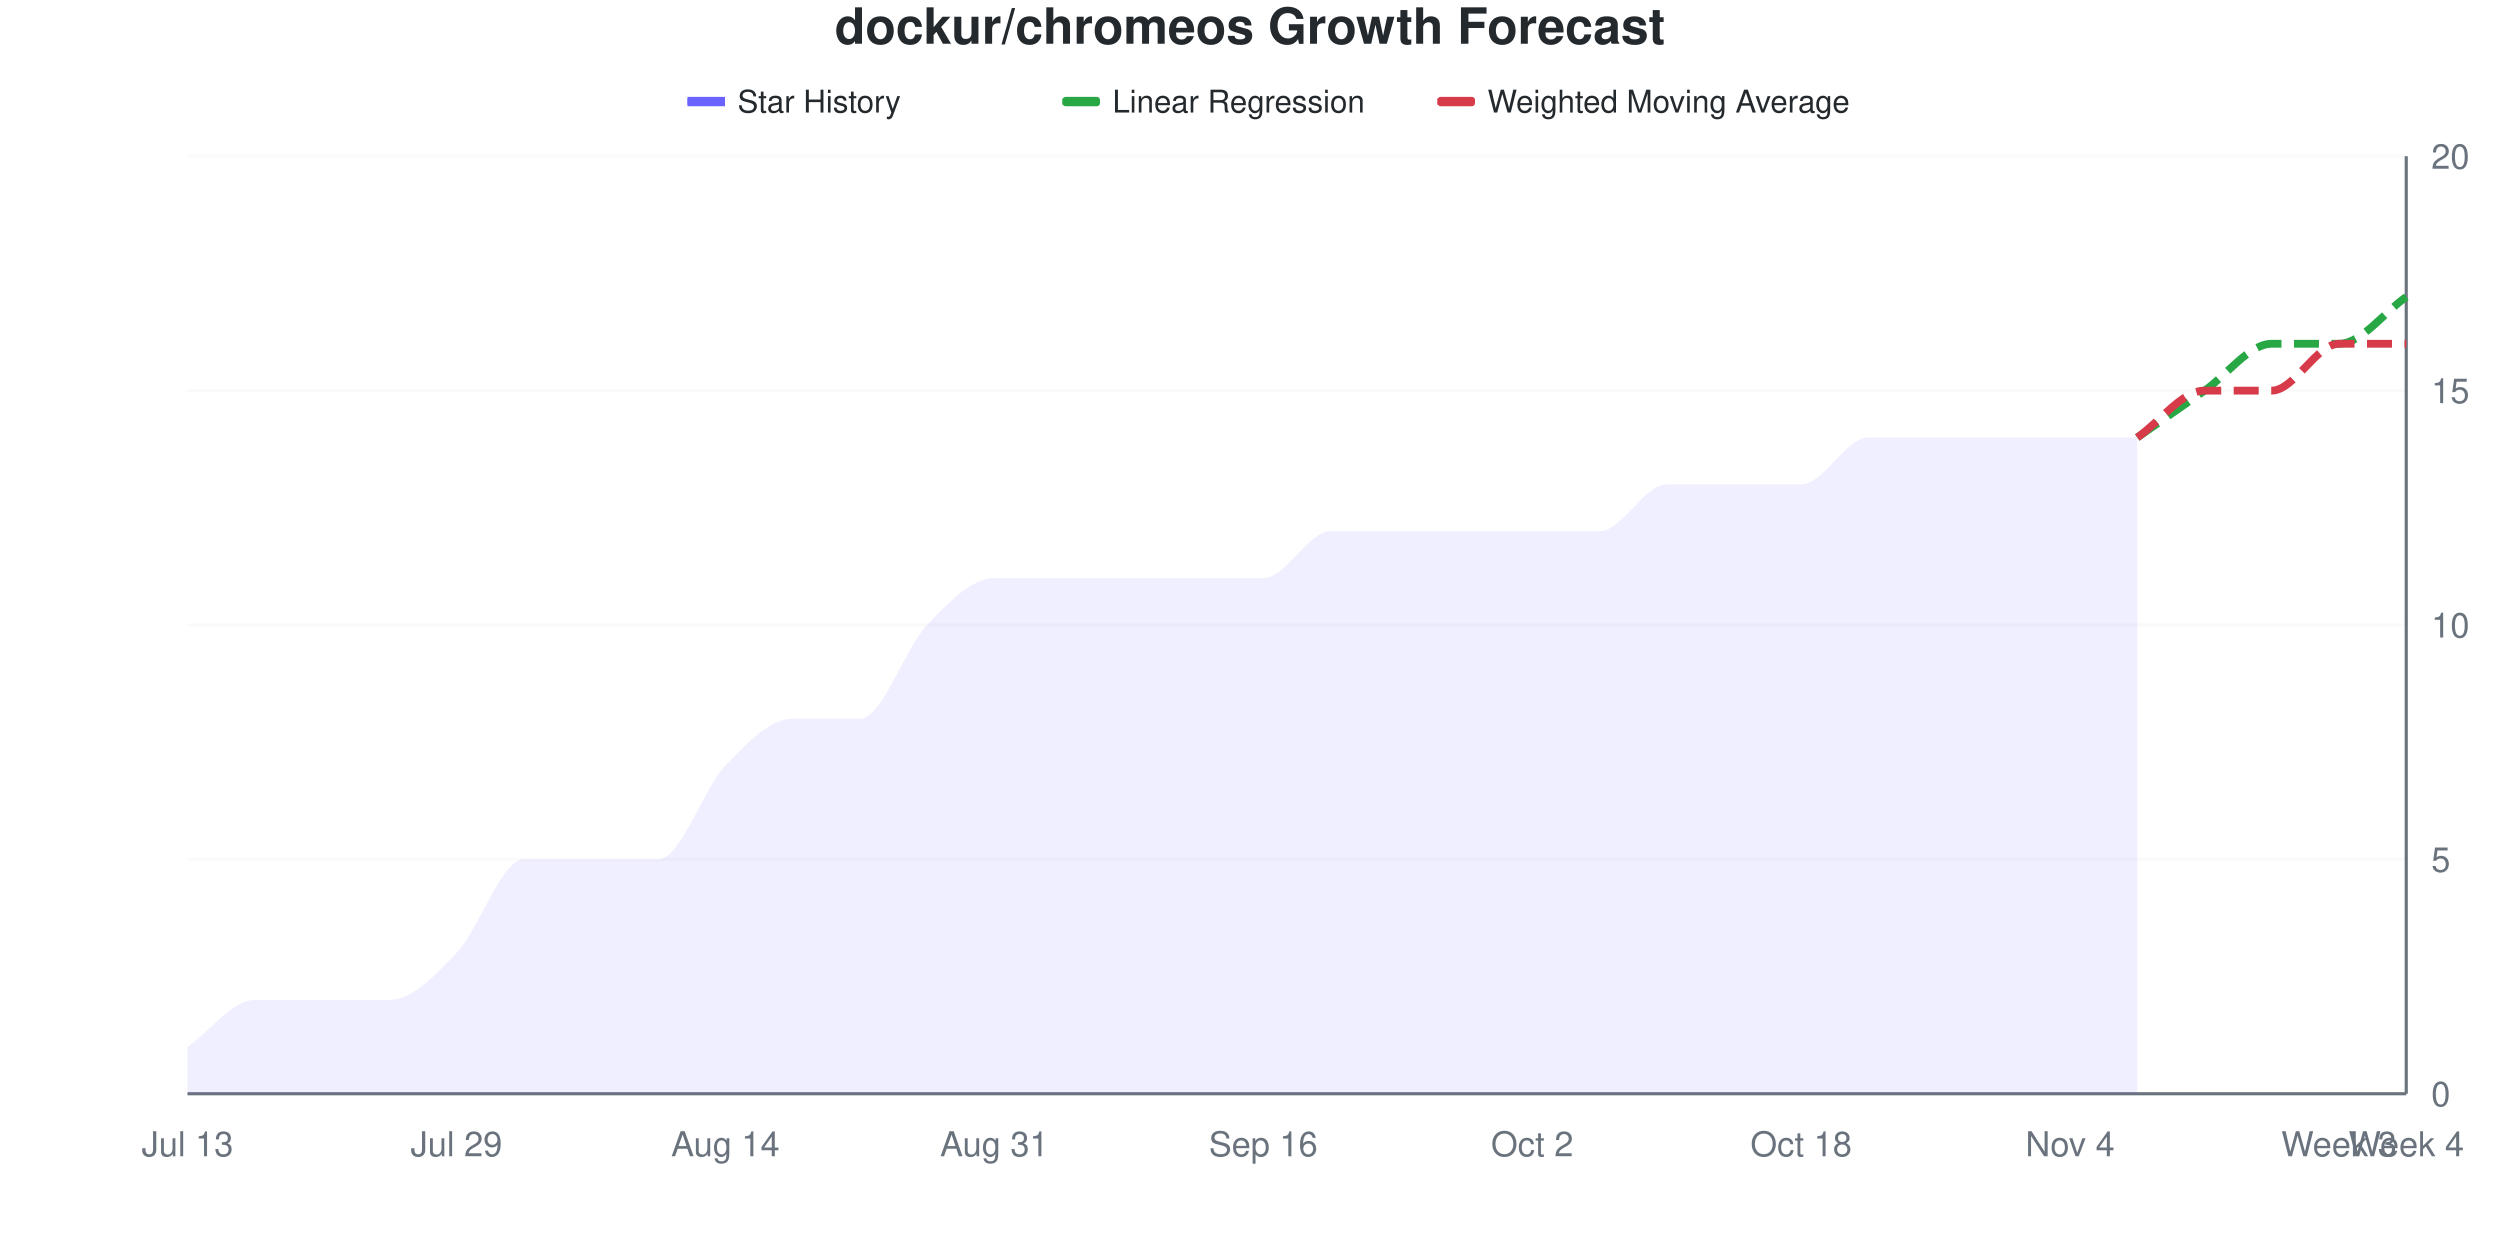
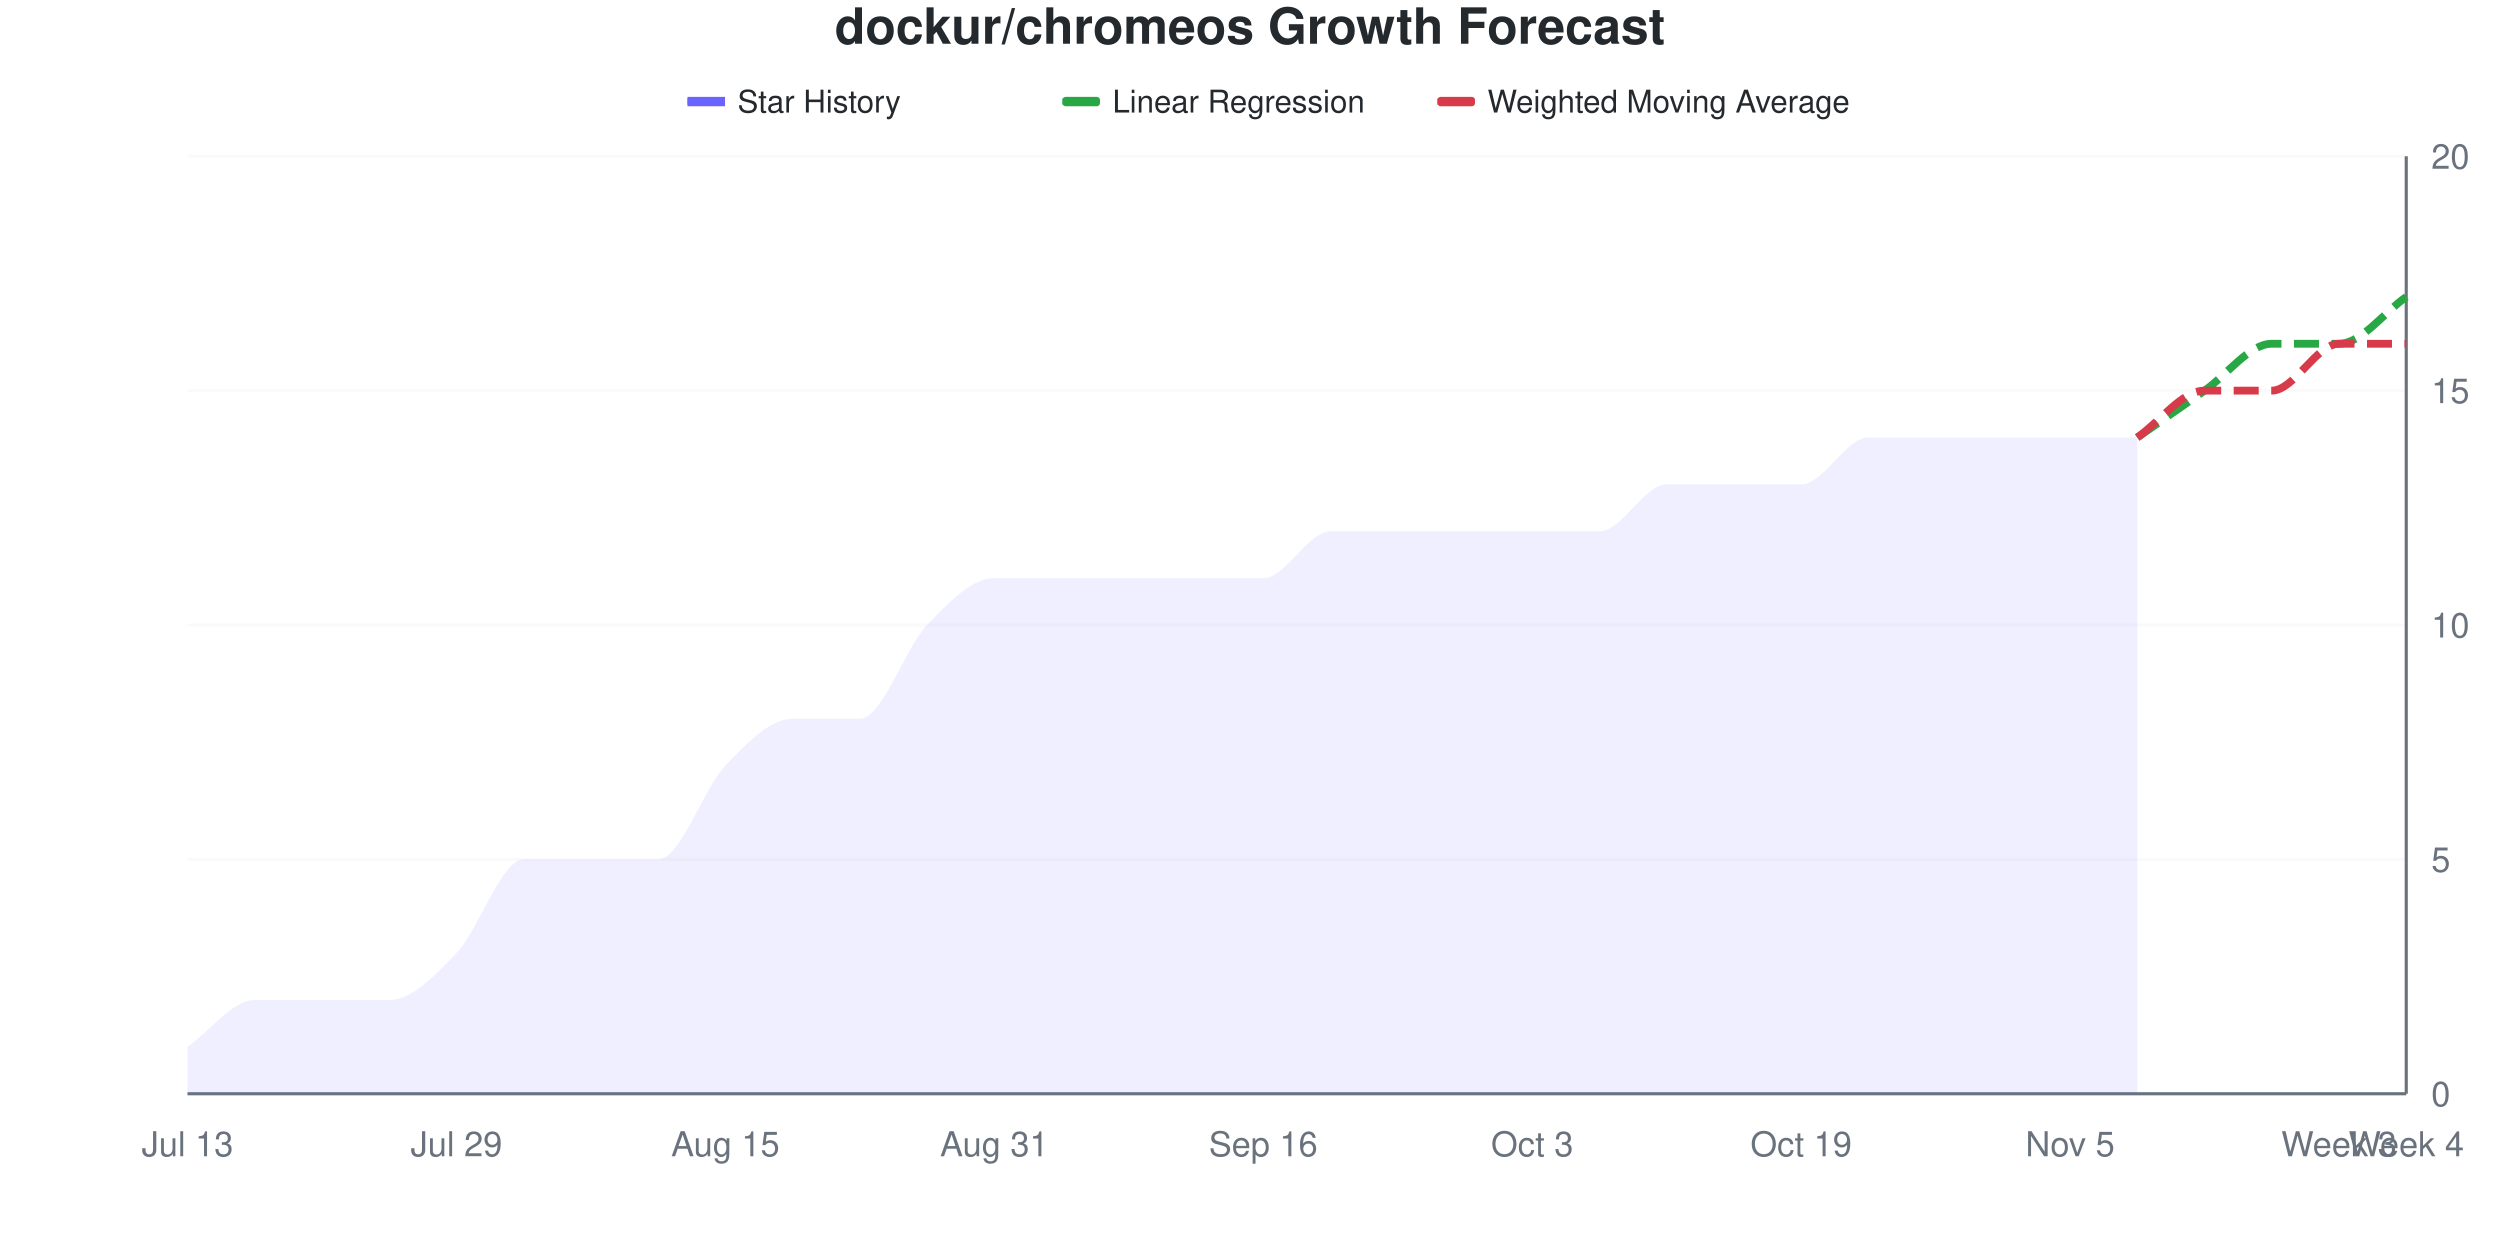
<svg xmlns="http://www.w3.org/2000/svg" viewBox="0 0 800 400" width="800" height="400">
  <style>
    @keyframes drawLine {
      to { stroke-dashoffset: 0; }
    }
    @keyframes fadeInPoint {
      from { opacity: 0; }
      to { opacity: 1; }
    }
    .data-line-0 {
      stroke-dasharray: 1078;
      stroke-dashoffset: 1078;
      animation: drawLine 2s ease-out forwards;
    }
    .data-point {
      opacity: 0;
      animation: fadeInPoint 0.5s ease-out forwards;
    }
    .chart-bg { fill: #fff; }
    .chart-text { fill: #24292e; }
    .chart-muted { fill: #6a737d; }
    .chart-grid { stroke: #eee; }
    .chart-axis { stroke: #6a737d; }
    @media (prefers-color-scheme: dark) {
      .chart-bg { fill: #0d1117; }
      .chart-text { fill: #e6edf3; }
      .chart-muted { fill: #8b949e; }
      .chart-grid { stroke: #21262d; }
      .chart-axis { stroke: #8b949e; }
    }
  </style>
  <rect width="800" height="400" class="chart-bg" />
  <text x="400" y="14" text-anchor="middle" class="chart-text" font-size="16" font-weight="bold" font-family="-apple-system, BlinkMacSystemFont, 'Segoe UI', Helvetica, Arial, sans-serif">dockur/chromeos Growth Forecast</text>
  <g class="legend">
    <rect x="220" y="31" width="12" height="3" fill="#6b63ff" />
    <line x1="220" y1="32.5" x2="232" y2="32.5" stroke="#6b63ff" stroke-width="2" />
    <text x="236" y="36" class="chart-text" font-size="10" font-family="-apple-system, BlinkMacSystemFont, 'Segoe UI', Helvetica, Arial, sans-serif">Star History</text>
    <rect x="340" y="31" width="12" height="3" fill="#28a745" rx="1" />
    <line x1="340" y1="32.5" x2="352" y2="32.5" stroke="#28a745" stroke-width="2" stroke-dasharray="4,2" />
    <text x="356" y="36" class="chart-text" font-size="10" font-family="-apple-system, BlinkMacSystemFont, 'Segoe UI', Helvetica, Arial, sans-serif">Linear Regression</text>
    <rect x="460" y="31" width="12" height="3" fill="#d73a49" rx="1" />
    <line x1="460" y1="32.5" x2="472" y2="32.5" stroke="#d73a49" stroke-width="2" stroke-dasharray="4,2" />
    <text x="476" y="36" class="chart-text" font-size="10" font-family="-apple-system, BlinkMacSystemFont, 'Segoe UI', Helvetica, Arial, sans-serif">Weighted Moving Average</text>
  </g>
  <g class="grid">
    <line x1="60" y1="350" x2="770" y2="350" class="chart-grid" stroke-opacity="0.3" />
    <text x="778" y="354" text-anchor="start" class="chart-muted" font-size="11" font-family="-apple-system, BlinkMacSystemFont, 'Segoe UI', Helvetica, Arial, sans-serif">0</text>
    <line x1="60" y1="275" x2="770" y2="275" class="chart-grid" stroke-opacity="0.3" />
    <text x="778" y="279" text-anchor="start" class="chart-muted" font-size="11" font-family="-apple-system, BlinkMacSystemFont, 'Segoe UI', Helvetica, Arial, sans-serif">5</text>
    <line x1="60" y1="200" x2="770" y2="200" class="chart-grid" stroke-opacity="0.3" />
    <text x="778" y="204" text-anchor="start" class="chart-muted" font-size="11" font-family="-apple-system, BlinkMacSystemFont, 'Segoe UI', Helvetica, Arial, sans-serif">10</text>
    <line x1="60" y1="125" x2="770" y2="125" class="chart-grid" stroke-opacity="0.3" />
    <text x="778" y="129" text-anchor="start" class="chart-muted" font-size="11" font-family="-apple-system, BlinkMacSystemFont, 'Segoe UI', Helvetica, Arial, sans-serif">15</text>
    <line x1="60" y1="50" x2="770" y2="50" class="chart-grid" stroke-opacity="0.3" />
    <text x="778" y="54" text-anchor="start" class="chart-muted" font-size="11" font-family="-apple-system, BlinkMacSystemFont, 'Segoe UI', Helvetica, Arial, sans-serif">20</text>
  </g>
  <g class="milestones">
    
  </g>
  <g class="x-axis">
    <text x="60" y="370" text-anchor="middle" class="chart-muted" font-size="11" font-family="-apple-system, BlinkMacSystemFont, 'Segoe UI', Helvetica, Arial, sans-serif">Jul 13</text>
    <text x="146.061" y="370" text-anchor="middle" class="chart-muted" font-size="11" font-family="-apple-system, BlinkMacSystemFont, 'Segoe UI', Helvetica, Arial, sans-serif">Jul 29</text>
-     <text x="232.121" y="370" text-anchor="middle" class="chart-muted" font-size="11" font-family="-apple-system, BlinkMacSystemFont, 'Segoe UI', Helvetica, Arial, sans-serif">Aug 14</text>
+     <text x="232.121" y="370" text-anchor="middle" class="chart-muted" font-size="11" font-family="-apple-system, BlinkMacSystemFont, 'Segoe UI', Helvetica, Arial, sans-serif">Aug 15</text>
    <text x="318.182" y="370" text-anchor="middle" class="chart-muted" font-size="11" font-family="-apple-system, BlinkMacSystemFont, 'Segoe UI', Helvetica, Arial, sans-serif">Aug 31</text>
    <text x="404.242" y="370" text-anchor="middle" class="chart-muted" font-size="11" font-family="-apple-system, BlinkMacSystemFont, 'Segoe UI', Helvetica, Arial, sans-serif">Sep 16</text>
-     <text x="490.303" y="370" text-anchor="middle" class="chart-muted" font-size="11" font-family="-apple-system, BlinkMacSystemFont, 'Segoe UI', Helvetica, Arial, sans-serif">Oct 2</text>
-     <text x="576.364" y="370" text-anchor="middle" class="chart-muted" font-size="11" font-family="-apple-system, BlinkMacSystemFont, 'Segoe UI', Helvetica, Arial, sans-serif">Oct 18</text>
-     <text x="662.424" y="370" text-anchor="middle" class="chart-muted" font-size="11" font-family="-apple-system, BlinkMacSystemFont, 'Segoe UI', Helvetica, Arial, sans-serif">Nov 4</text>
+     <text x="490.303" y="370" text-anchor="middle" class="chart-muted" font-size="11" font-family="-apple-system, BlinkMacSystemFont, 'Segoe UI', Helvetica, Arial, sans-serif">Oct 3</text>
+     <text x="576.364" y="370" text-anchor="middle" class="chart-muted" font-size="11" font-family="-apple-system, BlinkMacSystemFont, 'Segoe UI', Helvetica, Arial, sans-serif">Oct 19</text>
+     <text x="662.424" y="370" text-anchor="middle" class="chart-muted" font-size="11" font-family="-apple-system, BlinkMacSystemFont, 'Segoe UI', Helvetica, Arial, sans-serif">Nov 5</text>
    <text x="748.485" y="370" text-anchor="middle" class="chart-muted" font-size="11" font-family="-apple-system, BlinkMacSystemFont, 'Segoe UI', Helvetica, Arial, sans-serif">Week 3</text>
    <text x="770" y="370" text-anchor="middle" class="chart-muted" font-size="11" font-family="-apple-system, BlinkMacSystemFont, 'Segoe UI', Helvetica, Arial, sans-serif">Week 4</text>
  </g>
  <line x1="770" y1="50" x2="770" y2="350" class="chart-axis" stroke-width="1" />
  <line x1="60" y1="350" x2="770" y2="350" class="chart-axis" stroke-width="1" />
  <path d="M60,350 L60,335 C67.172,330 74.343,320 81.515,320 C88.687,320 95.859,320 103.03,320 C110.202,320 117.374,320 124.545,320 C131.717,320 138.889,312.5 146.061,305 C153.232,297.5 160.404,275 167.576,275 C174.747,275 181.919,275 189.091,275 C196.263,275 203.434,275 210.606,275 C217.778,275 224.949,252.5 232.121,245 C239.293,237.5 246.465,230 253.636,230 C260.808,230 267.98,230 275.152,230 C282.323,230 289.495,207.5 296.667,200 C303.838,192.5 311.01,185 318.182,185 C325.354,185 332.525,185 339.697,185 C346.869,185 354.04,185 361.212,185 C368.384,185 375.556,185 382.727,185 C389.899,185 397.071,185 404.242,185 C411.414,185 418.586,170 425.758,170 C432.929,170 440.101,170 447.273,170 C454.444,170 461.616,170 468.788,170 C475.96,170 483.131,170 490.303,170 C497.475,170 504.646,170 511.818,170 C518.99,170 526.162,155 533.333,155 C540.505,155 547.677,155 554.848,155 C562.02,155 569.192,155 576.364,155 C583.535,155 590.707,140 597.879,140 C605.051,140 612.222,140 619.394,140 C626.566,140 633.737,140 640.909,140 C648.081,140 655.253,140 662.424,140 C669.596,140 676.768,140 683.939,140 L683.939,350 L60,350 Z" fill="#6b63ff" fill-opacity="0.1" />
  <path d="M60,350 L60,335 C67.172,330 74.343,320 81.515,320 C88.687,320 95.859,320 103.03,320 C110.202,320 117.374,320 124.545,320 C131.717,320 138.889,312.5 146.061,305 C153.232,297.5 160.404,275 167.576,275 C174.747,275 181.919,275 189.091,275 C196.263,275 203.434,275 210.606,275 C217.778,275 224.949,252.5 232.121,245 C239.293,237.5 246.465,230 253.636,230 C260.808,230 267.98,230 275.152,230 C282.323,230 289.495,207.5 296.667,200 C303.838,192.5 311.01,185 318.182,185 C325.354,185 332.525,185 339.697,185 C346.869,185 354.04,185 361.212,185 C368.384,185 375.556,185 382.727,185 C389.899,185 397.071,185 404.242,185 C411.414,185 418.586,170 425.758,170 C432.929,170 440.101,170 447.273,170 C454.444,170 461.616,170 468.788,170 C475.96,170 483.131,170 490.303,170 C497.475,170 504.646,170 511.818,170 C518.99,170 526.162,155 533.333,155 C540.505,155 547.677,155 554.848,155 C562.02,155 569.192,155 576.364,155 C583.535,155 590.707,140 597.879,140 C605.051,140 612.222,140 619.394,140 C626.566,140 633.737,140 640.909,140 C648.081,140 655.253,140 662.424,140 C669.596,140 676.768,140 683.939,140" fill="none" stroke="#6b63ff" stroke-width="2.5" class="data-line-0" />
  <path d="M683.939,140 C691.111,135 698.283,130 705.455,125 C712.626,120 719.798,110 726.97,110 C734.141,110 741.313,110 748.485,110 C755.657,110 762.828,100 770,95" fill="none" stroke="#28a745" stroke-width="2.5" stroke-dasharray="8,4" />
  <path d="M683.939,140 C691.111,135 698.283,125 705.455,125 C712.626,125 719.798,125 726.97,125 C734.141,125 741.313,110 748.485,110 C755.657,110 762.828,110 770,110" fill="none" stroke="#d73a49" stroke-width="2.5" stroke-dasharray="8,4" />
  <g class="points">
    <circle cx="60" cy="335" r="4" fill="#6b63ff" class="data-point" style="animation-delay: 1.50s" />
    <circle cx="81.515" cy="320" r="4" fill="#6b63ff" class="data-point" style="animation-delay: 1.55s" />
    <circle cx="103.03" cy="320" r="4" fill="#6b63ff" class="data-point" style="animation-delay: 1.60s" />
    <circle cx="124.545" cy="320" r="4" fill="#6b63ff" class="data-point" style="animation-delay: 1.65s" />
    <circle cx="146.061" cy="305" r="4" fill="#6b63ff" class="data-point" style="animation-delay: 1.70s" />
    <circle cx="167.576" cy="275" r="4" fill="#6b63ff" class="data-point" style="animation-delay: 1.75s" />
    <circle cx="189.091" cy="275" r="4" fill="#6b63ff" class="data-point" style="animation-delay: 1.80s" />
    <circle cx="210.606" cy="275" r="4" fill="#6b63ff" class="data-point" style="animation-delay: 1.85s" />
    <circle cx="232.121" cy="245" r="4" fill="#6b63ff" class="data-point" style="animation-delay: 1.90s" />
    <circle cx="253.636" cy="230" r="4" fill="#6b63ff" class="data-point" style="animation-delay: 1.95s" />
    <circle cx="275.152" cy="230" r="4" fill="#6b63ff" class="data-point" style="animation-delay: 2.00s" />
    <circle cx="296.667" cy="200" r="4" fill="#6b63ff" class="data-point" style="animation-delay: 2.05s" />
    <circle cx="318.182" cy="185" r="4" fill="#6b63ff" class="data-point" style="animation-delay: 2.10s" />
    <circle cx="339.697" cy="185" r="4" fill="#6b63ff" class="data-point" style="animation-delay: 2.15s" />
    <circle cx="361.212" cy="185" r="4" fill="#6b63ff" class="data-point" style="animation-delay: 2.20s" />
    <circle cx="382.727" cy="185" r="4" fill="#6b63ff" class="data-point" style="animation-delay: 2.25s" />
    <circle cx="404.242" cy="185" r="4" fill="#6b63ff" class="data-point" style="animation-delay: 2.30s" />
    <circle cx="425.758" cy="170" r="4" fill="#6b63ff" class="data-point" style="animation-delay: 2.35s" />
    <circle cx="447.273" cy="170" r="4" fill="#6b63ff" class="data-point" style="animation-delay: 2.40s" />
    <circle cx="468.788" cy="170" r="4" fill="#6b63ff" class="data-point" style="animation-delay: 2.45s" />
    <circle cx="490.303" cy="170" r="4" fill="#6b63ff" class="data-point" style="animation-delay: 2.50s" />
    <circle cx="511.818" cy="170" r="4" fill="#6b63ff" class="data-point" style="animation-delay: 2.55s" />
    <circle cx="533.333" cy="155" r="4" fill="#6b63ff" class="data-point" style="animation-delay: 2.60s" />
    <circle cx="554.848" cy="155" r="4" fill="#6b63ff" class="data-point" style="animation-delay: 2.65s" />
    <circle cx="576.364" cy="155" r="4" fill="#6b63ff" class="data-point" style="animation-delay: 2.70s" />
    <circle cx="597.879" cy="140" r="4" fill="#6b63ff" class="data-point" style="animation-delay: 2.75s" />
    <circle cx="619.394" cy="140" r="4" fill="#6b63ff" class="data-point" style="animation-delay: 2.80s" />
    <circle cx="640.909" cy="140" r="4" fill="#6b63ff" class="data-point" style="animation-delay: 2.85s" />
    <circle cx="662.424" cy="140" r="4" fill="#6b63ff" class="data-point" style="animation-delay: 2.90s" />
    <circle cx="683.939" cy="140" r="4" fill="#6b63ff" class="data-point" style="animation-delay: 2.95s" />
  </g>
</svg>
